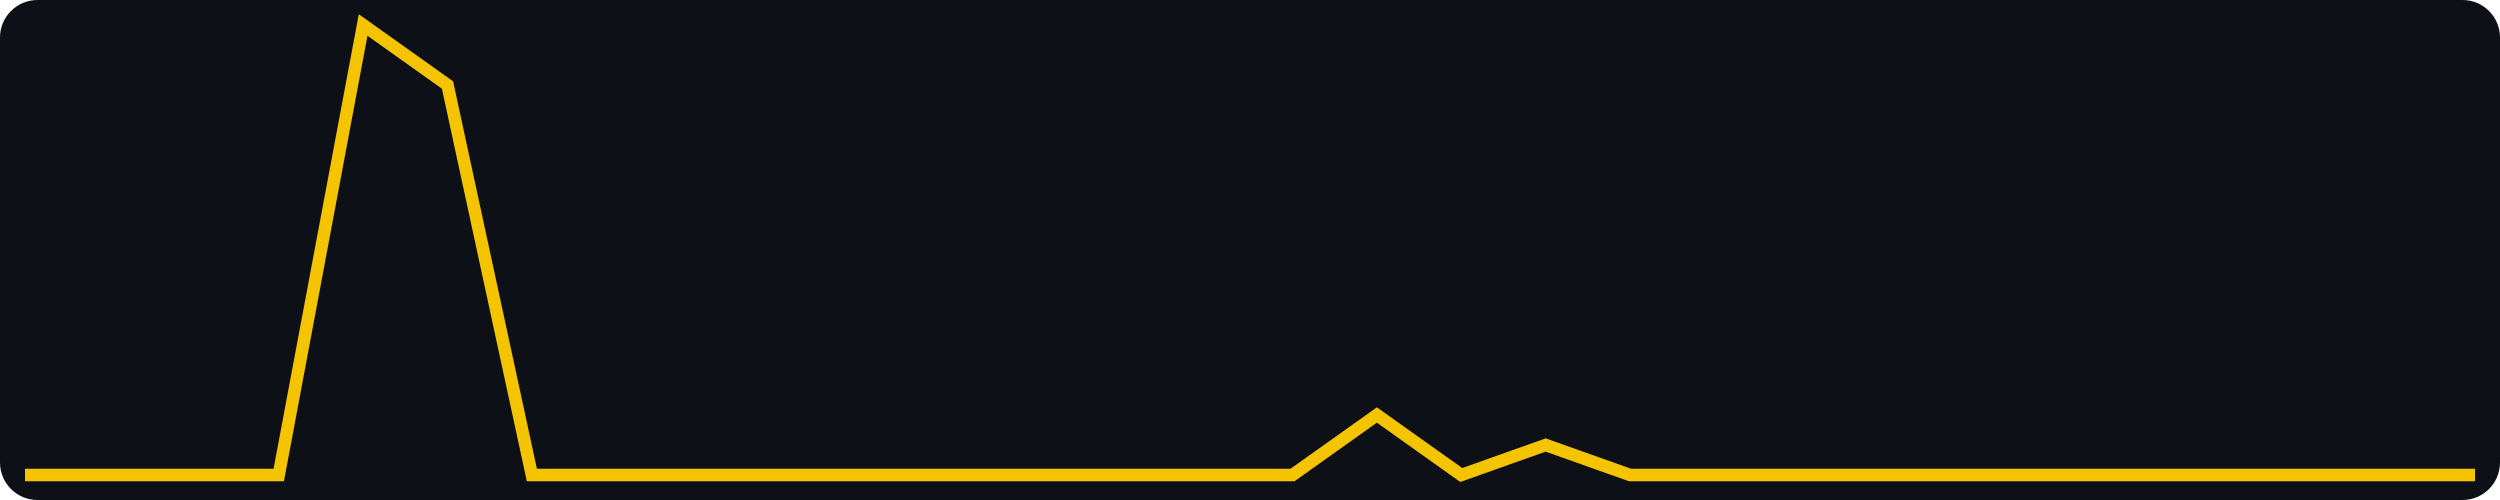
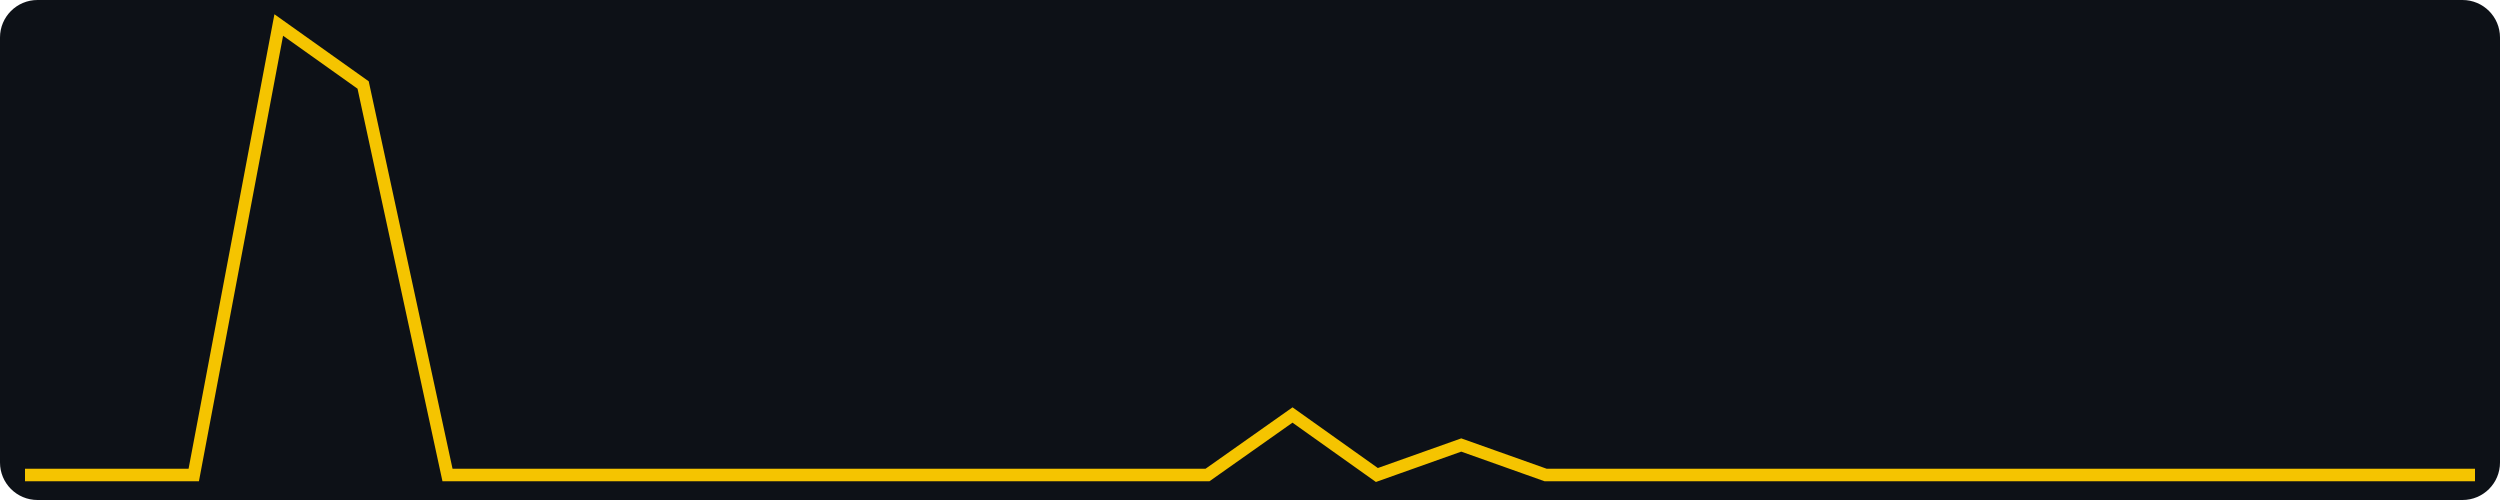
<svg xmlns="http://www.w3.org/2000/svg" width="400" height="80" viewBox="0 0 400 80" role="img" aria-label="views, last 30 days, max 15">
  <rect width="400" height="80" fill="#0d1117" rx="6" />
-   <polyline fill="none" stroke="#f5c400" stroke-width="2" points="4.0,76.0 17.5,76.0 31.0,76.0 44.6,76.0 58.1,4.0 71.6,13.6 85.1,76.0 98.6,76.0 112.1,76.0 125.7,76.0 139.2,76.0 152.7,76.0 166.2,76.0 179.7,76.0 193.2,76.0 206.8,76.0 220.3,66.4 233.8,76.0 247.3,71.2 260.8,76.0 274.3,76.0 287.9,76.0 301.4,76.0 314.9,76.0 328.4,76.0 341.9,76.0 355.4,76.0 369.0,76.0 382.5,76.0 396.0,76.0" />
+   <polyline fill="none" stroke="#f5c400" stroke-width="2" points="4.0,76.0 17.5,76.0 31.0,76.0 44.6,4.0 58.1,13.6 71.6,76.0 85.1,76.0 98.6,76.0 112.1,76.0 125.7,76.0 139.2,76.0 152.7,76.0 166.2,76.0 179.7,76.0 193.2,76.0 206.8,66.4 220.3,76.0 233.8,71.2 247.3,76.0 260.8,76.0 274.3,76.0 287.9,76.0 301.4,76.0 314.9,76.0 328.4,76.0 341.9,76.0 355.4,76.0 369.0,76.0 382.5,76.0 396.0,76.0" />
</svg>
